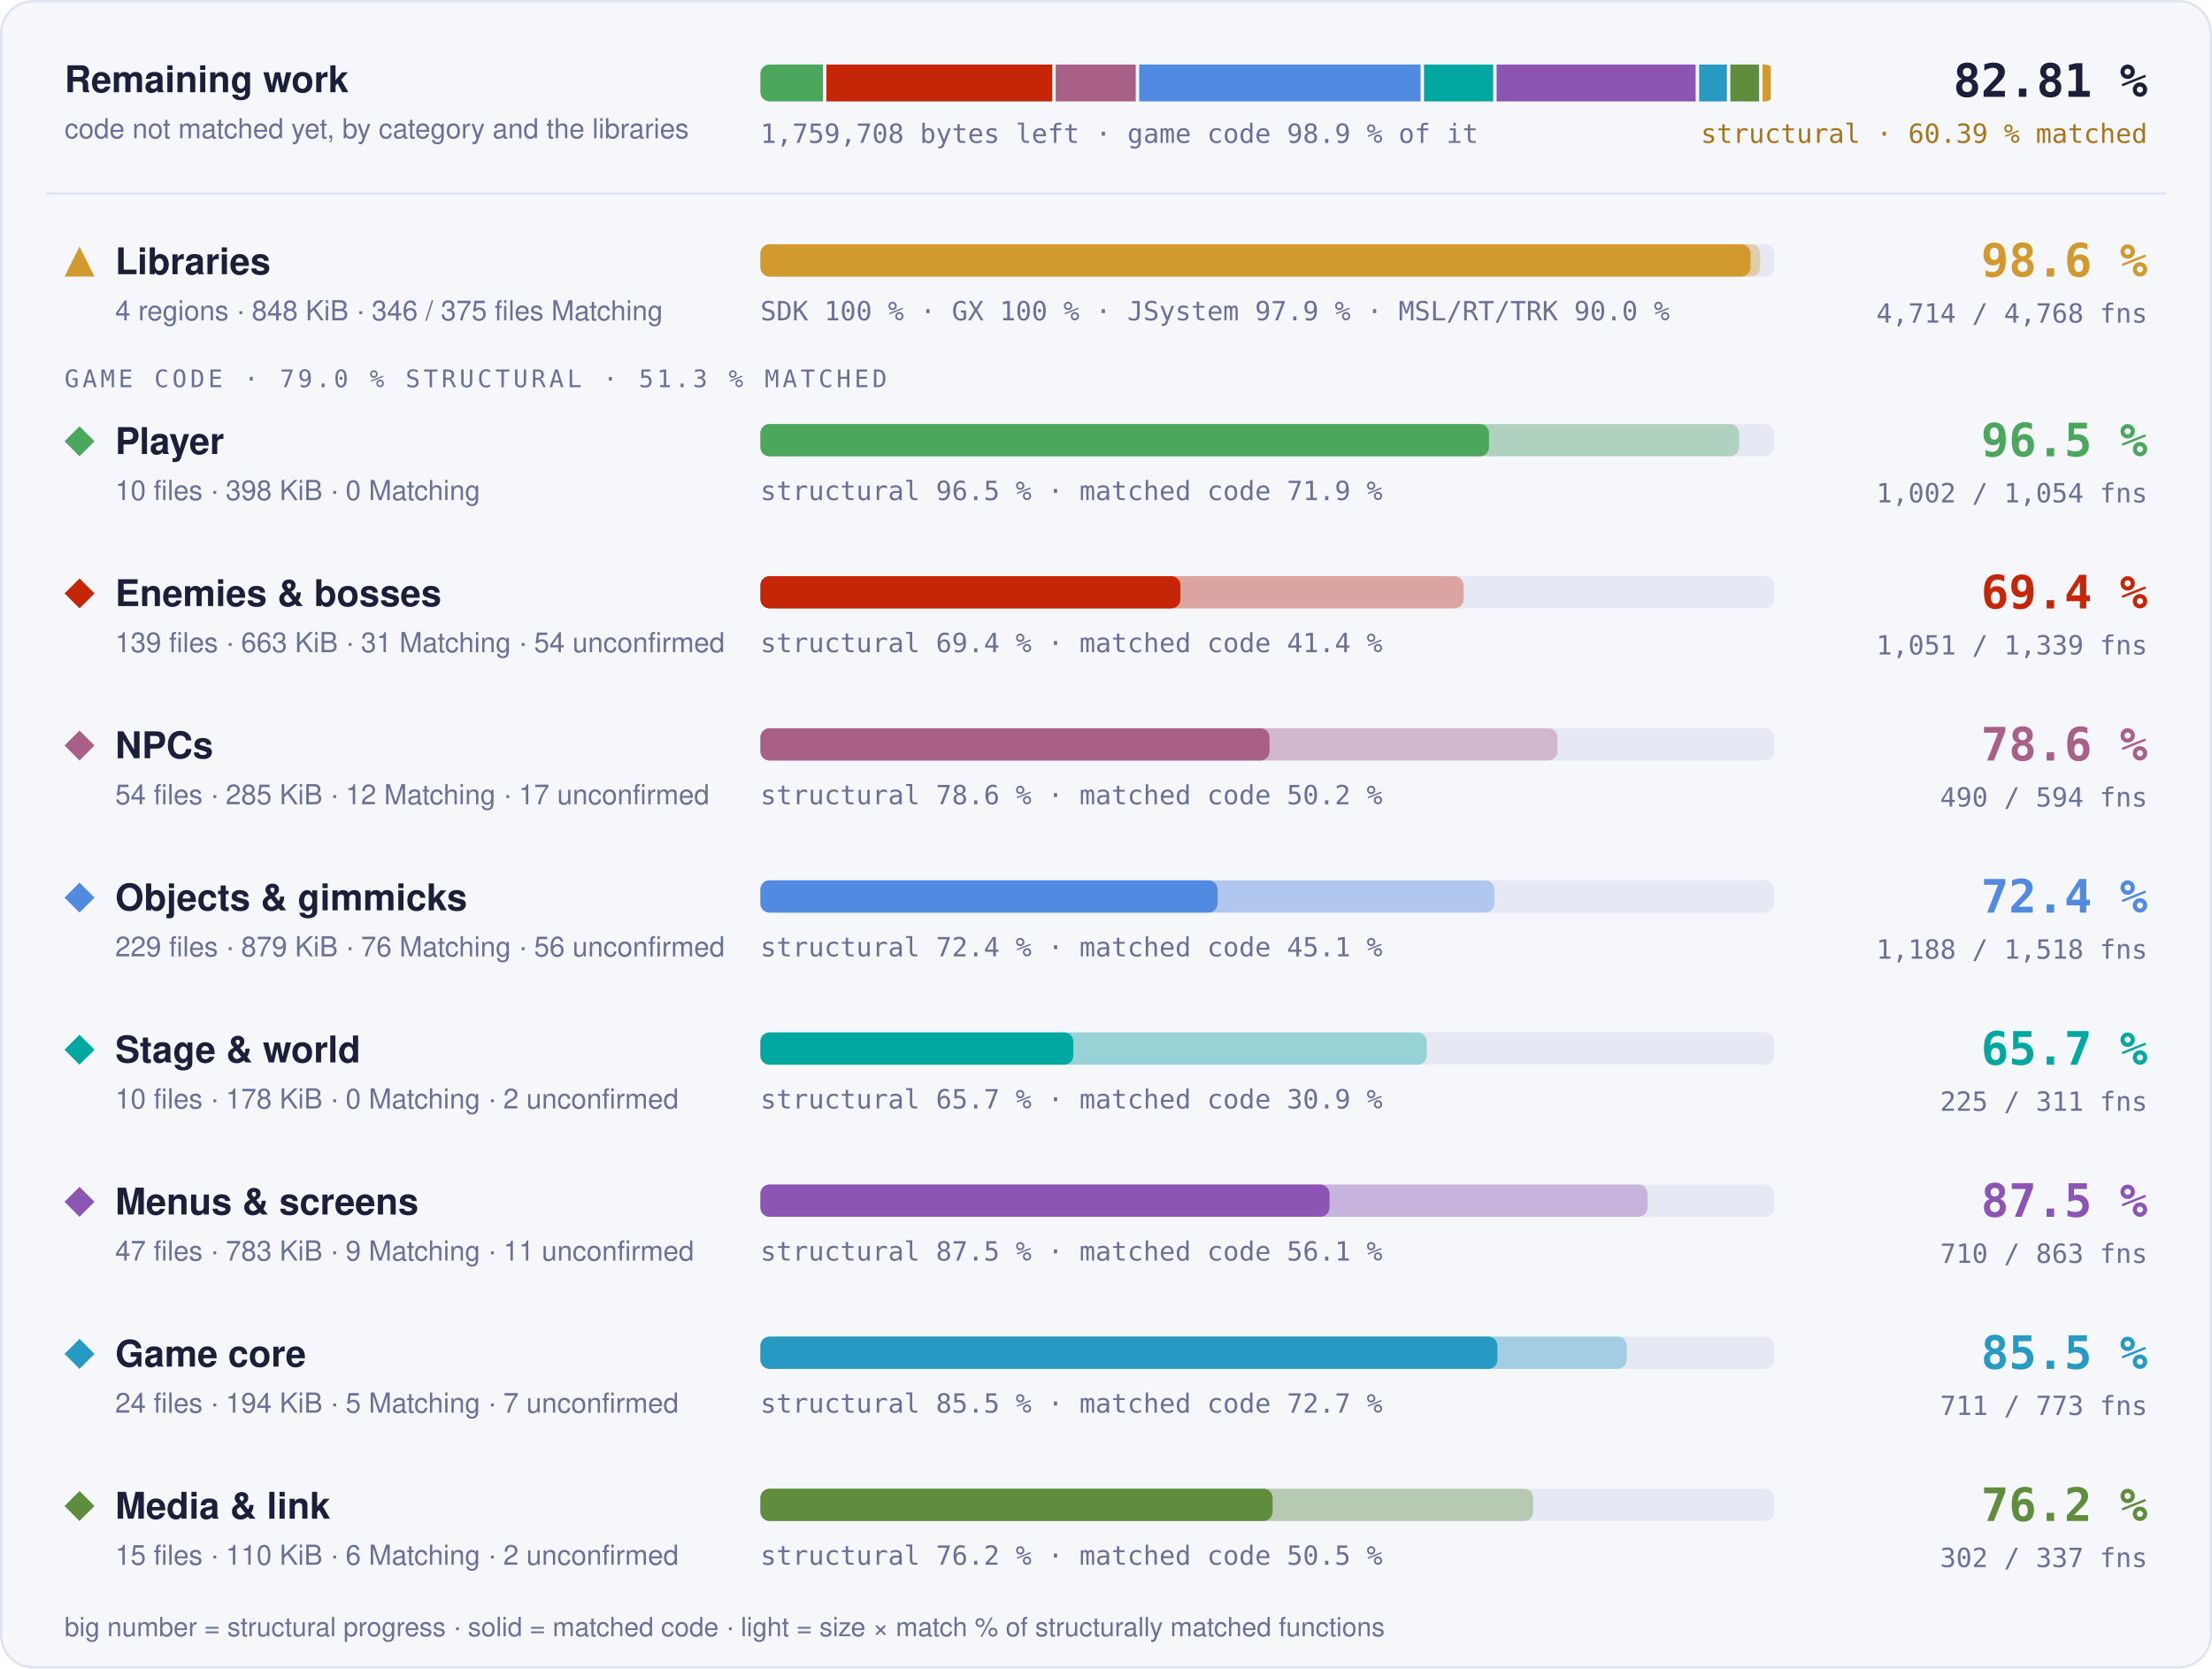
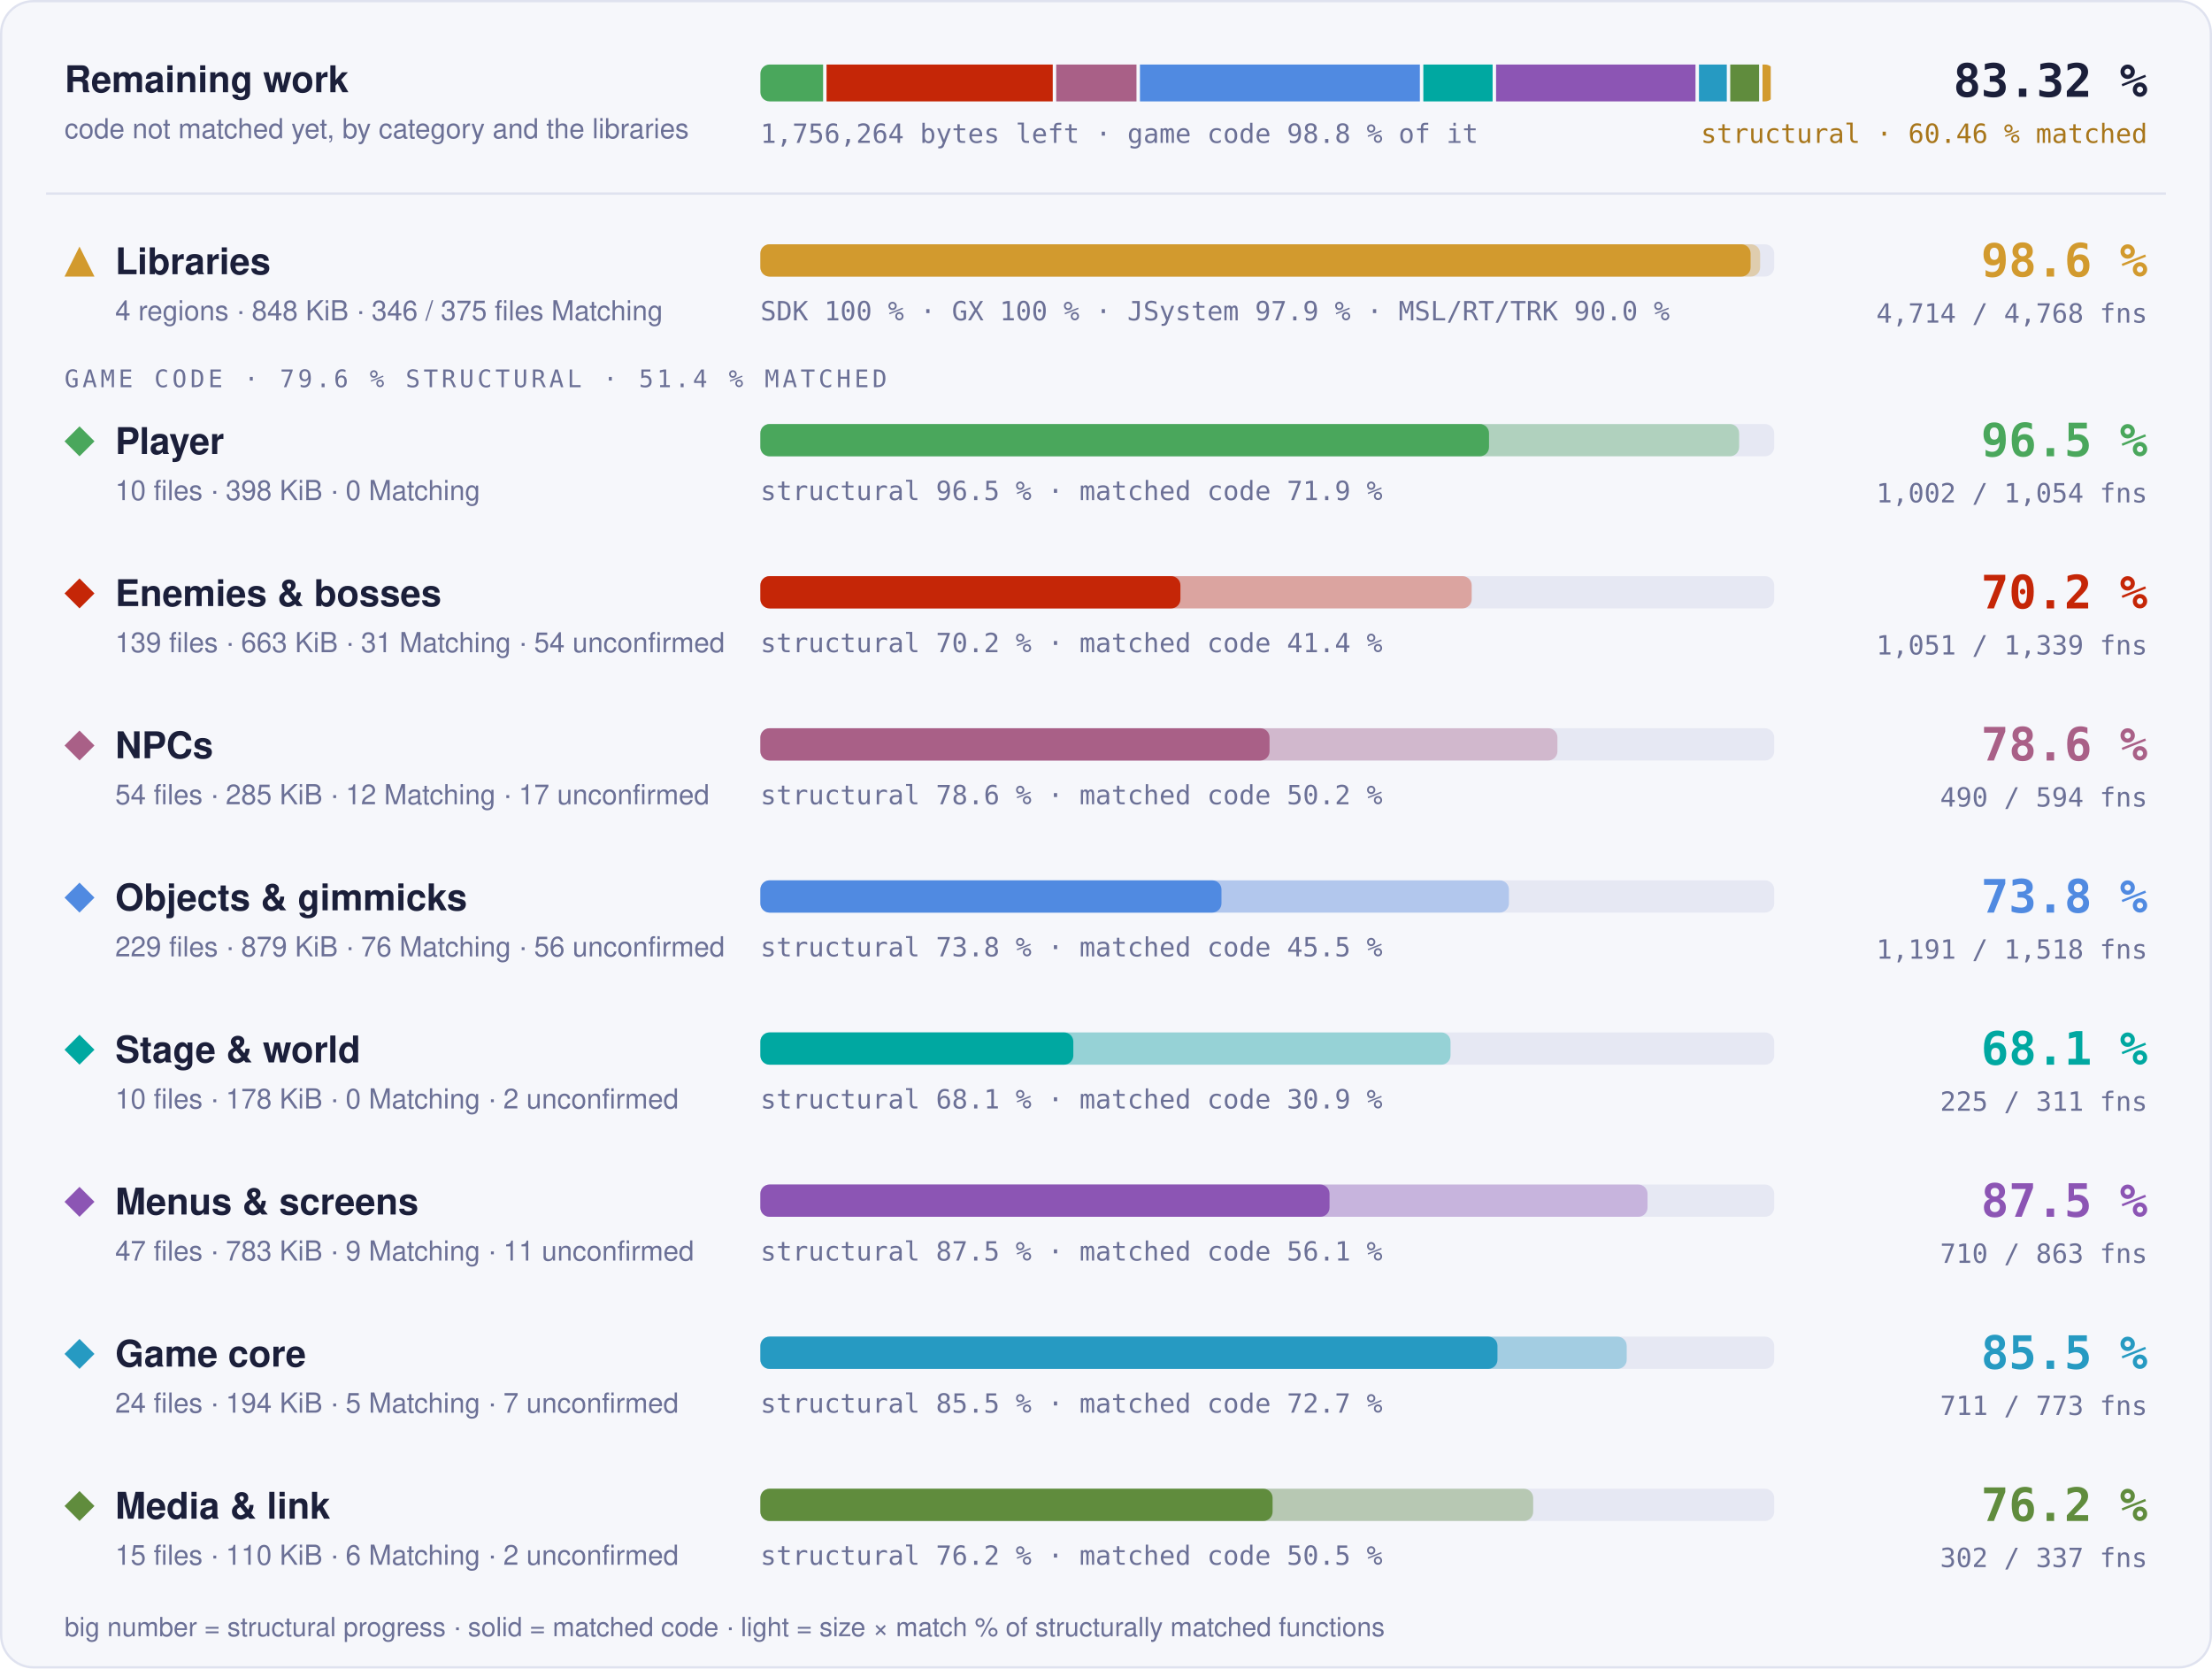
- <svg xmlns="http://www.w3.org/2000/svg" width="960" height="724" viewBox="0 0 960 724" role="img" aria-label="Progress overview: Libraries 98.6 % structural, 97.7 % matched code, 4714 of 4768 functions; Player 96.5 % structural, 71.9 % matched code, 1002 of 1054 functions; Enemies &amp; bosses 69.4 % structural, 41.4 % matched code, 1051 of 1339 functions; NPCs 78.6 % structural, 50.2 % matched code, 490 of 594 functions; Objects &amp; gimmicks 72.4 % structural, 45.1 % matched code, 1188 of 1518 functions; Stage &amp; world 65.7 % structural, 30.9 % matched code, 225 of 311 functions; Menus &amp; screens 87.5 % structural, 56.1 % matched code, 710 of 863 functions; Game core 85.5 % structural, 72.7 % matched code, 711 of 773 functions; Media &amp; link 76.2 % structural, 50.5 % matched code, 302 of 337 functions">
+ <svg xmlns="http://www.w3.org/2000/svg" width="960" height="724" viewBox="0 0 960 724" role="img" aria-label="Progress overview: Libraries 98.6 % structural, 97.7 % matched code, 4714 of 4768 functions; Player 96.5 % structural, 71.9 % matched code, 1002 of 1054 functions; Enemies &amp; bosses 70.2 % structural, 41.4 % matched code, 1051 of 1339 functions; NPCs 78.6 % structural, 50.2 % matched code, 490 of 594 functions; Objects &amp; gimmicks 73.8 % structural, 45.5 % matched code, 1191 of 1518 functions; Stage &amp; world 68.1 % structural, 30.9 % matched code, 225 of 311 functions; Menus &amp; screens 87.5 % structural, 56.1 % matched code, 710 of 863 functions; Game core 85.5 % structural, 72.7 % matched code, 711 of 773 functions; Media &amp; link 76.2 % structural, 50.5 % matched code, 302 of 337 functions">
  <style>text { font-family: -apple-system, BlinkMacSystemFont, 'Segoe UI', Helvetica, Arial, sans-serif; } .mono { font-family: ui-monospace, SFMono-Regular, 'SF Mono', Menlo, Consolas, monospace; } .grow { transform-box: fill-box; transform-origin: 0 50%; animation: grow 1.4s cubic-bezier(.2,.8,.2,1) both; } @keyframes grow { from { transform: scaleX(0); } } @media (prefers-reduced-motion: reduce) { * { animation: none !important; } }</style>
  <rect x="0.5" y="0.5" width="959" height="723" rx="14" fill="#f6f7fb" stroke="#dfe2ef" />
  <text x="28" y="40" font-size="16" font-weight="700" fill="#1b1f3a">Remaining work</text>
  <text x="28" y="60" font-size="12" fill="#6b7096">code not matched yet, by category and the libraries</text>
  <clipPath id="rw">
    <rect x="330" y="28" width="440" height="16" rx="4" />
  </clipPath>
  <g clip-path="url(#rw)">
-     <rect class="grow" x="330.00" y="28" width="27.16" height="16" fill="#4aa75c" />
-     <rect class="grow" x="358.66" y="28" width="97.97" height="16" fill="#c52607" />
-     <rect class="grow" x="458.14" y="28" width="34.76" height="16" fill="#a96087" />
-     <rect class="grow" x="494.40" y="28" width="122.11" height="16" fill="#508ae1" />
-     <rect class="grow" x="618.02" y="28" width="30.01" height="16" fill="#00a8a1" />
-     <rect class="grow" x="649.52" y="28" width="86.38" height="16" fill="#8c55b4" />
-     <rect class="grow" x="737.41" y="28" width="12.05" height="16" fill="#269ac2" />
-     <rect class="grow" x="750.96" y="28" width="12.48" height="16" fill="#608c3d" />
-     <rect class="grow" x="764.94" y="28" width="3.56" height="16" fill="#d29a2e" />
+     <rect class="grow" x="330.00" y="28" width="27.22" height="16" fill="#4aa75c" />
+     <rect class="grow" x="358.72" y="28" width="98.17" height="16" fill="#c52607" />
+     <rect class="grow" x="458.39" y="28" width="34.84" height="16" fill="#a96087" />
+     <rect class="grow" x="494.73" y="28" width="121.49" height="16" fill="#508ae1" />
+     <rect class="grow" x="617.72" y="28" width="30.07" height="16" fill="#00a8a1" />
+     <rect class="grow" x="649.29" y="28" width="86.55" height="16" fill="#8c55b4" />
+     <rect class="grow" x="737.34" y="28" width="12.08" height="16" fill="#269ac2" />
+     <rect class="grow" x="750.92" y="28" width="12.51" height="16" fill="#608c3d" />
+     <rect class="grow" x="764.93" y="28" width="3.57" height="16" fill="#d29a2e" />
  </g>
-   <text x="330" y="62" class="mono" font-size="11.5" fill="#6b7096">1,759,708 bytes left · game code 98.9 % of it</text>
-   <text x="932" y="42" text-anchor="end" class="mono" font-size="20" font-weight="700" fill="#1b1f3a">82.81 %</text>
-   <text x="932" y="62" text-anchor="end" class="mono" font-size="11.5" fill="#a8761a">structural · 60.39 % matched</text>
+   <text x="330" y="62" class="mono" font-size="11.5" fill="#6b7096">1,756,264 bytes left · game code 98.8 % of it</text>
+   <text x="932" y="42" text-anchor="end" class="mono" font-size="20" font-weight="700" fill="#1b1f3a">83.32 %</text>
+   <text x="932" y="62" text-anchor="end" class="mono" font-size="11.5" fill="#a8761a">structural · 60.46 % matched</text>
  <line x1="20" x2="940" y1="84" y2="84" stroke="#dfe2ef" />
  <g fill="#d29a2e">
    <path d="M34.5 107L41 120L28 120Z" />
  </g>
  <text x="50" y="119" font-size="16" font-weight="700" fill="#1b1f3a">Libraries</text>
  <text x="50" y="139" font-size="12" fill="#6b7096">4 regions · 848 KiB · 346 / 375 files Matching</text>
  <rect x="330" y="106" width="440" height="14" rx="4" fill="#e6e8f3" />
  <rect class="grow" style="animation-delay:0.0s" x="330" y="106" width="433.89" height="14" rx="4" fill="#d29a2e" fill-opacity="0.35" />
  <rect class="grow" style="animation-delay:0.0s" x="330" y="106" width="429.75" height="14" rx="4" fill="#d29a2e" />
  <text x="330" y="139" class="mono" font-size="11.5" fill="#6b7096">SDK 100 % · GX 100 % · JSystem 97.9 % · MSL/RT/TRK 90.0 %</text>
  <text x="932" y="120" text-anchor="end" class="mono" font-size="20" font-weight="700" fill="#d29a2e">98.6 %</text>
  <text x="932" y="140" text-anchor="end" class="mono" font-size="11.5" fill="#6b7096">4,714 / 4,768 fns</text>
-   <text x="28" y="168" class="mono" font-size="10.5" letter-spacing="0.14em" fill="#6b7096">GAME CODE · 79.0 % STRUCTURAL · 51.3 % MATCHED</text>
+   <text x="28" y="168" class="mono" font-size="10.5" letter-spacing="0.14em" fill="#6b7096">GAME CODE · 79.6 % STRUCTURAL · 51.4 % MATCHED</text>
  <g fill="#4aa75c">
    <path d="M34.5 185L41 191.5L34.5 198L28 191.5Z" />
  </g>
  <text x="50" y="197" font-size="16" font-weight="700" fill="#1b1f3a">Player</text>
  <text x="50" y="217" font-size="12" fill="#6b7096">10 files · 398 KiB · 0 Matching</text>
  <rect x="330" y="184" width="440" height="14" rx="4" fill="#e6e8f3" />
  <rect class="grow" style="animation-delay:0.1s" x="330" y="184" width="424.77" height="14" rx="4" fill="#4aa75c" fill-opacity="0.35" />
  <rect class="grow" style="animation-delay:0.1s" x="330" y="184" width="316.23" height="14" rx="4" fill="#4aa75c" />
  <text x="330" y="217" class="mono" font-size="11.5" fill="#6b7096">structural 96.5 % · matched code 71.9 %</text>
  <text x="932" y="198" text-anchor="end" class="mono" font-size="20" font-weight="700" fill="#4aa75c">96.5 %</text>
  <text x="932" y="218" text-anchor="end" class="mono" font-size="11.5" fill="#6b7096">1,002 / 1,054 fns</text>
  <g fill="#c52607">
    <path d="M34.5 251L41 257.5L34.5 264L28 257.5Z" />
  </g>
  <text x="50" y="263" font-size="16" font-weight="700" fill="#1b1f3a">Enemies &amp; bosses</text>
  <text x="50" y="283" font-size="12" fill="#6b7096">139 files · 663 KiB · 31 Matching · 54 unconfirmed</text>
  <rect x="330" y="250" width="440" height="14" rx="4" fill="#e6e8f3" />
-   <rect class="grow" style="animation-delay:0.2s" x="330" y="250" width="305.19" height="14" rx="4" fill="#c52607" fill-opacity="0.35" />
+   <rect class="grow" style="animation-delay:0.2s" x="330" y="250" width="308.71" height="14" rx="4" fill="#c52607" fill-opacity="0.35" />
  <rect class="grow" style="animation-delay:0.2s" x="330" y="250" width="182.30" height="14" rx="4" fill="#c52607" />
-   <text x="330" y="283" class="mono" font-size="11.5" fill="#6b7096">structural 69.4 % · matched code 41.4 %</text>
-   <text x="932" y="264" text-anchor="end" class="mono" font-size="20" font-weight="700" fill="#c52607">69.4 %</text>
+   <text x="330" y="283" class="mono" font-size="11.5" fill="#6b7096">structural 70.2 % · matched code 41.4 %</text>
+   <text x="932" y="264" text-anchor="end" class="mono" font-size="20" font-weight="700" fill="#c52607">70.2 %</text>
  <text x="932" y="284" text-anchor="end" class="mono" font-size="11.5" fill="#6b7096">1,051 / 1,339 fns</text>
  <g fill="#a96087">
    <path d="M34.5 317L41 323.5L34.5 330L28 323.5Z" />
  </g>
  <text x="50" y="329" font-size="16" font-weight="700" fill="#1b1f3a">NPCs</text>
  <text x="50" y="349" font-size="12" fill="#6b7096">54 files · 285 KiB · 12 Matching · 17 unconfirmed</text>
  <rect x="330" y="316" width="440" height="14" rx="4" fill="#e6e8f3" />
  <rect class="grow" style="animation-delay:0.3s" x="330" y="316" width="345.92" height="14" rx="4" fill="#a96087" fill-opacity="0.35" />
  <rect class="grow" style="animation-delay:0.3s" x="330" y="316" width="220.98" height="14" rx="4" fill="#a96087" />
  <text x="330" y="349" class="mono" font-size="11.5" fill="#6b7096">structural 78.6 % · matched code 50.2 %</text>
  <text x="932" y="330" text-anchor="end" class="mono" font-size="20" font-weight="700" fill="#a96087">78.6 %</text>
  <text x="932" y="350" text-anchor="end" class="mono" font-size="11.5" fill="#6b7096">490 / 594 fns</text>
  <g fill="#508ae1">
    <path d="M34.5 383L41 389.5L34.5 396L28 389.5Z" />
  </g>
  <text x="50" y="395" font-size="16" font-weight="700" fill="#1b1f3a">Objects &amp; gimmicks</text>
  <text x="50" y="415" font-size="12" fill="#6b7096">229 files · 879 KiB · 76 Matching · 56 unconfirmed</text>
  <rect x="330" y="382" width="440" height="14" rx="4" fill="#e6e8f3" />
-   <rect class="grow" style="animation-delay:0.4s" x="330" y="382" width="318.60" height="14" rx="4" fill="#508ae1" fill-opacity="0.35" />
-   <rect class="grow" style="animation-delay:0.4s" x="330" y="382" width="198.43" height="14" rx="4" fill="#508ae1" />
-   <text x="330" y="415" class="mono" font-size="11.5" fill="#6b7096">structural 72.4 % · matched code 45.1 %</text>
-   <text x="932" y="396" text-anchor="end" class="mono" font-size="20" font-weight="700" fill="#508ae1">72.4 %</text>
-   <text x="932" y="416" text-anchor="end" class="mono" font-size="11.5" fill="#6b7096">1,188 / 1,518 fns</text>
+   <rect class="grow" style="animation-delay:0.4s" x="330" y="382" width="324.87" height="14" rx="4" fill="#508ae1" fill-opacity="0.35" />
+   <rect class="grow" style="animation-delay:0.4s" x="330" y="382" width="200.11" height="14" rx="4" fill="#508ae1" />
+   <text x="330" y="415" class="mono" font-size="11.5" fill="#6b7096">structural 73.8 % · matched code 45.5 %</text>
+   <text x="932" y="396" text-anchor="end" class="mono" font-size="20" font-weight="700" fill="#508ae1">73.8 %</text>
+   <text x="932" y="416" text-anchor="end" class="mono" font-size="11.5" fill="#6b7096">1,191 / 1,518 fns</text>
  <g fill="#00a8a1">
    <path d="M34.5 449L41 455.5L34.5 462L28 455.5Z" />
  </g>
  <text x="50" y="461" font-size="16" font-weight="700" fill="#1b1f3a">Stage &amp; world</text>
  <text x="50" y="481" font-size="12" fill="#6b7096">10 files · 178 KiB · 0 Matching · 2 unconfirmed</text>
  <rect x="330" y="448" width="440" height="14" rx="4" fill="#e6e8f3" />
-   <rect class="grow" style="animation-delay:0.5s" x="330" y="448" width="289.21" height="14" rx="4" fill="#00a8a1" fill-opacity="0.35" />
+   <rect class="grow" style="animation-delay:0.5s" x="330" y="448" width="299.52" height="14" rx="4" fill="#00a8a1" fill-opacity="0.35" />
  <rect class="grow" style="animation-delay:0.5s" x="330" y="448" width="135.82" height="14" rx="4" fill="#00a8a1" />
-   <text x="330" y="481" class="mono" font-size="11.5" fill="#6b7096">structural 65.7 % · matched code 30.9 %</text>
-   <text x="932" y="462" text-anchor="end" class="mono" font-size="20" font-weight="700" fill="#00a8a1">65.7 %</text>
+   <text x="330" y="481" class="mono" font-size="11.5" fill="#6b7096">structural 68.1 % · matched code 30.9 %</text>
+   <text x="932" y="462" text-anchor="end" class="mono" font-size="20" font-weight="700" fill="#00a8a1">68.1 %</text>
  <text x="932" y="482" text-anchor="end" class="mono" font-size="11.5" fill="#6b7096">225 / 311 fns</text>
  <g fill="#8c55b4">
    <path d="M34.5 515L41 521.5L34.5 528L28 521.5Z" />
  </g>
  <text x="50" y="527" font-size="16" font-weight="700" fill="#1b1f3a">Menus &amp; screens</text>
  <text x="50" y="547" font-size="12" fill="#6b7096">47 files · 783 KiB · 9 Matching · 11 unconfirmed</text>
  <rect x="330" y="514" width="440" height="14" rx="4" fill="#e6e8f3" />
  <rect class="grow" style="animation-delay:0.6s" x="330" y="514" width="385.02" height="14" rx="4" fill="#8c55b4" fill-opacity="0.35" />
  <rect class="grow" style="animation-delay:0.6s" x="330" y="514" width="247.01" height="14" rx="4" fill="#8c55b4" />
  <text x="330" y="547" class="mono" font-size="11.5" fill="#6b7096">structural 87.5 % · matched code 56.1 %</text>
  <text x="932" y="528" text-anchor="end" class="mono" font-size="20" font-weight="700" fill="#8c55b4">87.5 %</text>
  <text x="932" y="548" text-anchor="end" class="mono" font-size="11.5" fill="#6b7096">710 / 863 fns</text>
  <g fill="#269ac2">
    <path d="M34.5 581L41 587.5L34.5 594L28 587.5Z" />
  </g>
  <text x="50" y="593" font-size="16" font-weight="700" fill="#1b1f3a">Game core</text>
  <text x="50" y="613" font-size="12" fill="#6b7096">24 files · 194 KiB · 5 Matching · 7 unconfirmed</text>
  <rect x="330" y="580" width="440" height="14" rx="4" fill="#e6e8f3" />
  <rect class="grow" style="animation-delay:0.7s" x="330" y="580" width="375.98" height="14" rx="4" fill="#269ac2" fill-opacity="0.35" />
  <rect class="grow" style="animation-delay:0.7s" x="330" y="580" width="319.89" height="14" rx="4" fill="#269ac2" />
  <text x="330" y="613" class="mono" font-size="11.5" fill="#6b7096">structural 85.5 % · matched code 72.7 %</text>
  <text x="932" y="594" text-anchor="end" class="mono" font-size="20" font-weight="700" fill="#269ac2">85.5 %</text>
  <text x="932" y="614" text-anchor="end" class="mono" font-size="11.5" fill="#6b7096">711 / 773 fns</text>
  <g fill="#608c3d">
    <path d="M34.5 647L41 653.5L34.5 660L28 653.5Z" />
  </g>
  <text x="50" y="659" font-size="16" font-weight="700" fill="#1b1f3a">Media &amp; link</text>
  <text x="50" y="679" font-size="12" fill="#6b7096">15 files · 110 KiB · 6 Matching · 2 unconfirmed</text>
  <rect x="330" y="646" width="440" height="14" rx="4" fill="#e6e8f3" />
  <rect class="grow" style="animation-delay:0.8s" x="330" y="646" width="335.39" height="14" rx="4" fill="#608c3d" fill-opacity="0.35" />
  <rect class="grow" style="animation-delay:0.8s" x="330" y="646" width="222.30" height="14" rx="4" fill="#608c3d" />
  <text x="330" y="679" class="mono" font-size="11.5" fill="#6b7096">structural 76.2 % · matched code 50.5 %</text>
  <text x="932" y="660" text-anchor="end" class="mono" font-size="20" font-weight="700" fill="#608c3d">76.2 %</text>
  <text x="932" y="680" text-anchor="end" class="mono" font-size="11.5" fill="#6b7096">302 / 337 fns</text>
  <text x="28" y="710" font-size="11.5" fill="#6b7096">big number = structural progress · solid = matched code · light = size × match % of structurally matched functions</text>
</svg>
